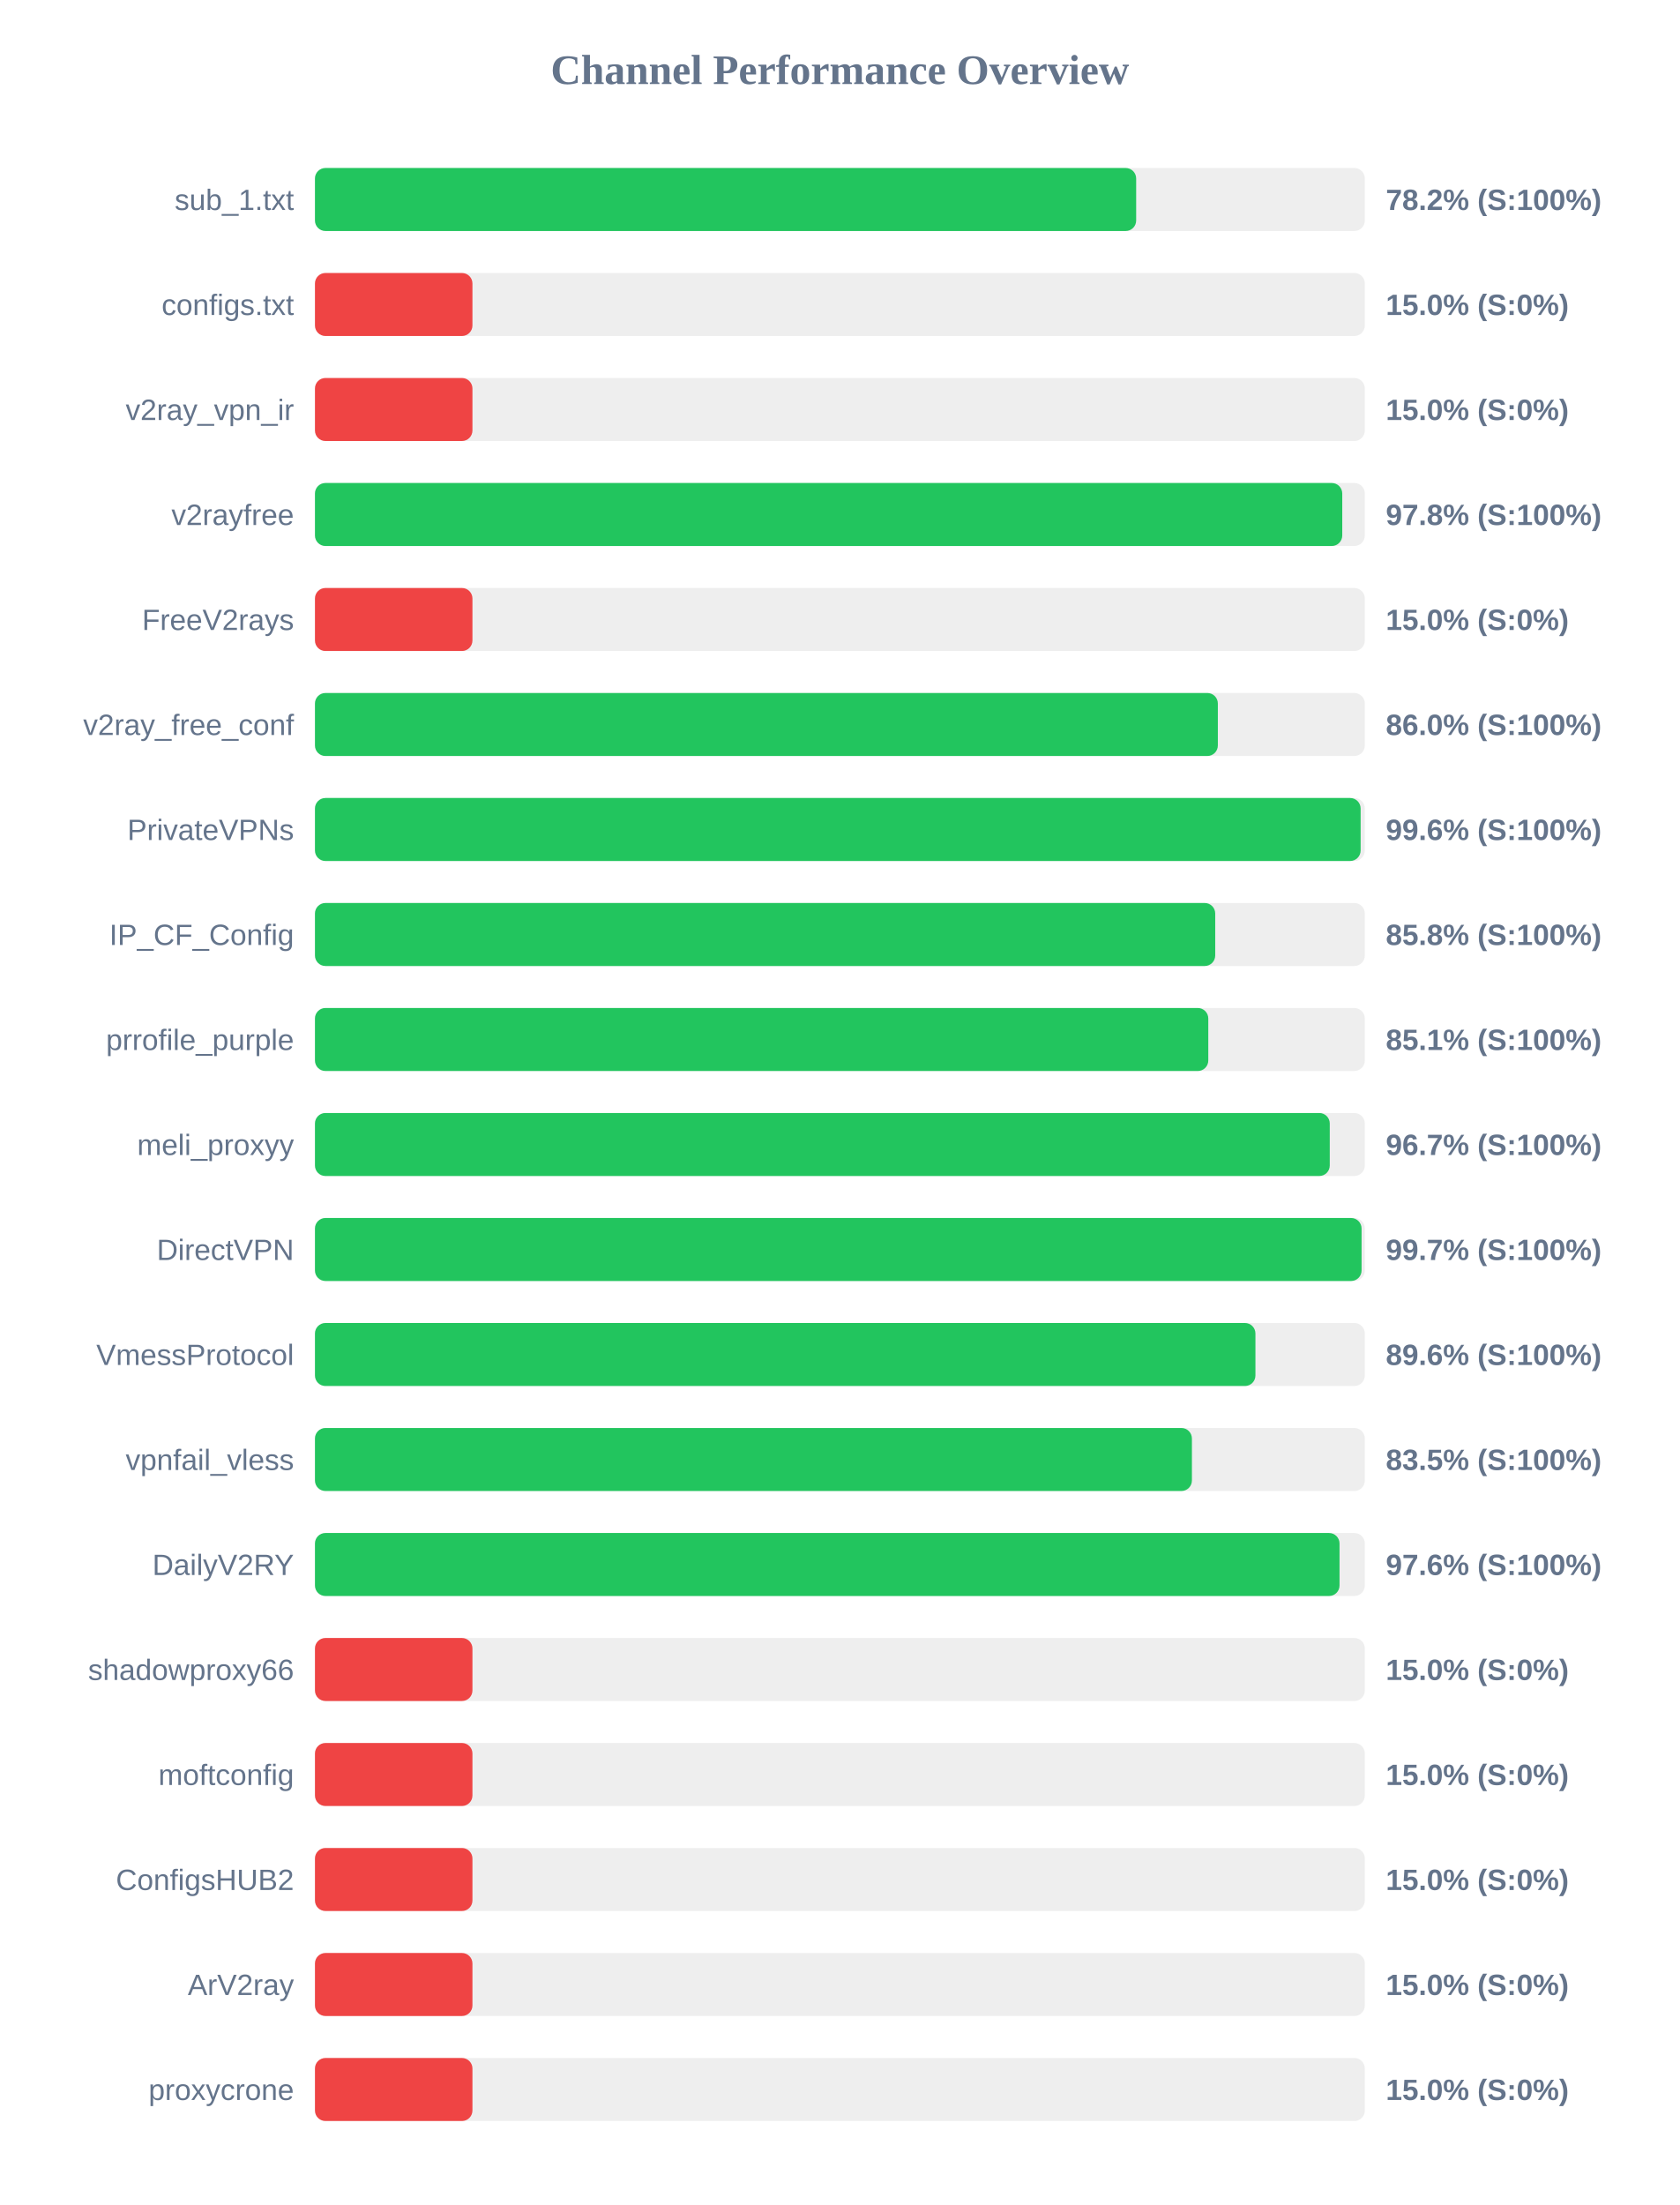
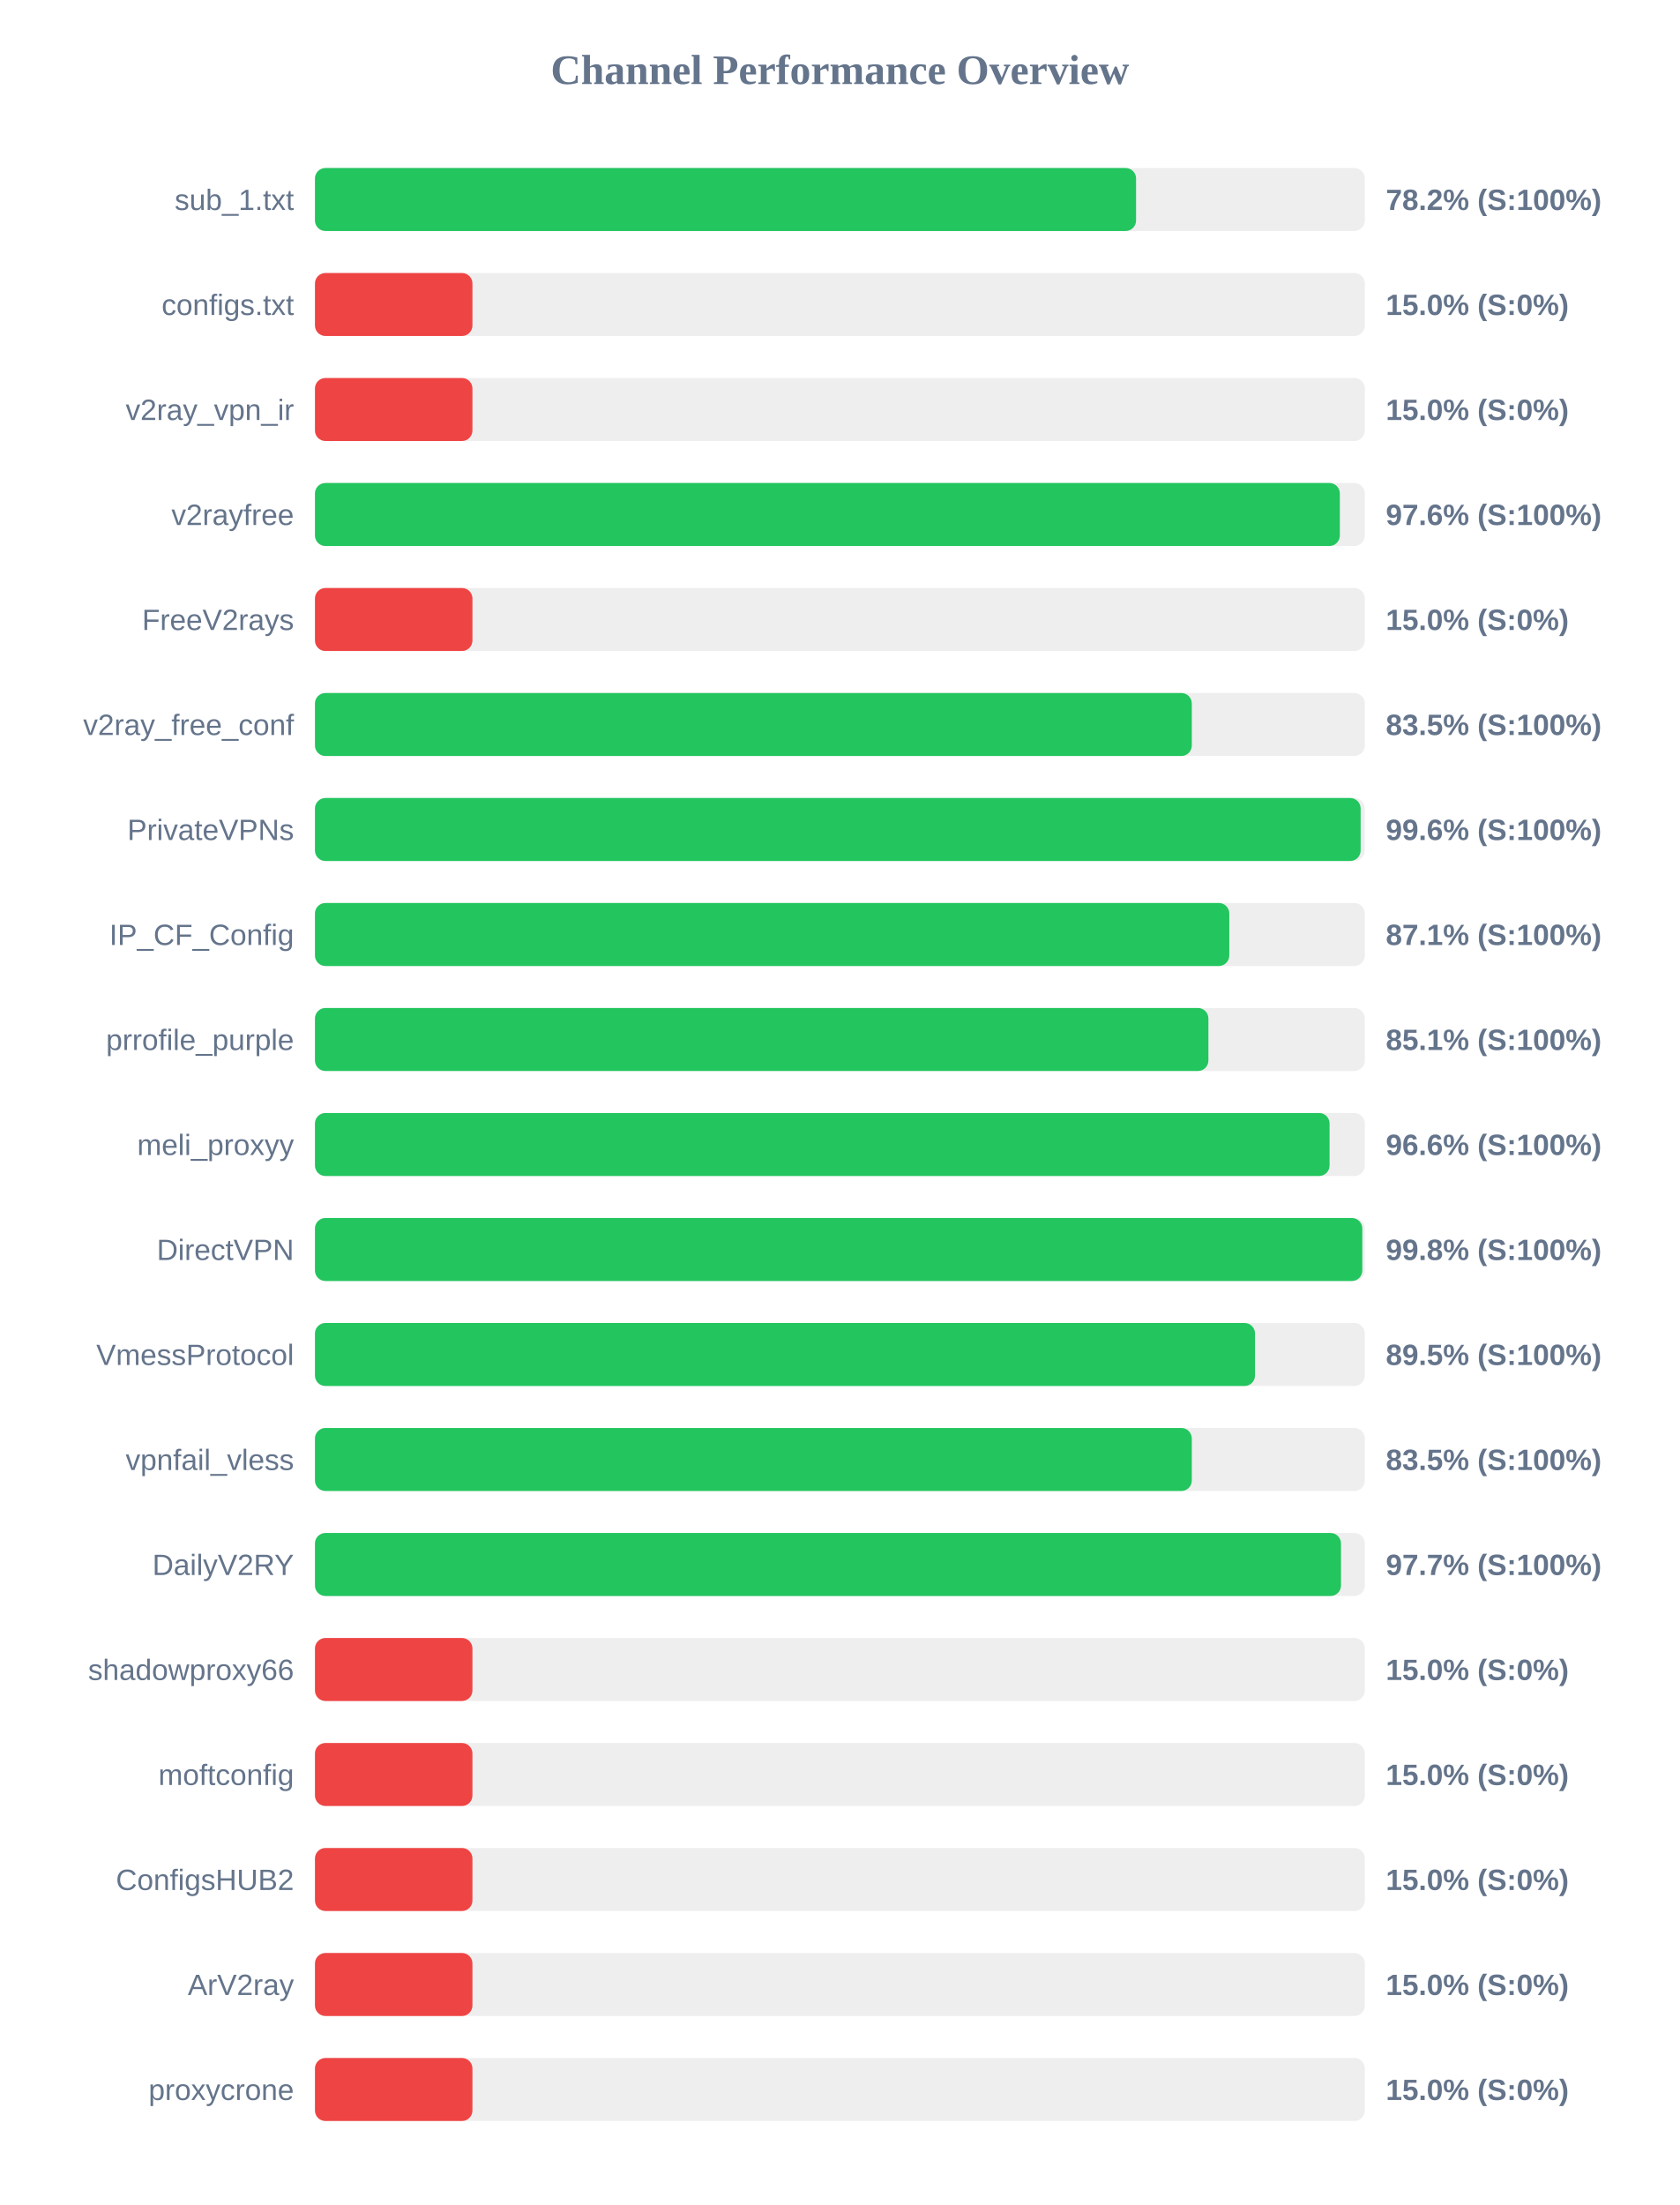
<svg xmlns="http://www.w3.org/2000/svg" width="800" height="1050" version="1.1">
  <style>
        .row { font: 14px Arial; fill: #64748b; }
        .score { font: bold 14px Arial; fill: #64748b; }
    </style>
  <text x="400" y="40" text-anchor="middle" font-size="20px" font-weight="bold" fill="#64748b">Channel Performance Overview</text>
  <rect x="150" y="80" width="500" height="30" fill="#eee" rx="5" />
-   <rect x="150" y="80" width="391.1" height="30" fill="#22c55e" rx="5" />
+   <rect x="150" y="80" width="391.05" height="30" fill="#22c55e" rx="5" />
  <text x="140" y="100" text-anchor="end" class="row">sub_1.txt</text>
  <text x="660" y="100" text-anchor="start" class="score">78.2% (S:100%)</text>
  <rect x="150" y="130" width="500" height="30" fill="#eee" rx="5" />
  <rect x="150" y="130" width="75.0" height="30" fill="#ef4444" rx="5" />
  <text x="140" y="150" text-anchor="end" class="row">configs.txt</text>
  <text x="660" y="150" text-anchor="start" class="score">15.0% (S:0%)</text>
  <rect x="150" y="180" width="500" height="30" fill="#eee" rx="5" />
  <rect x="150" y="180" width="75.0" height="30" fill="#ef4444" rx="5" />
  <text x="140" y="200" text-anchor="end" class="row">v2ray_vpn_ir</text>
  <text x="660" y="200" text-anchor="start" class="score">15.0% (S:0%)</text>
  <rect x="150" y="230" width="500" height="30" fill="#eee" rx="5" />
-   <rect x="150" y="230" width="489.25" height="30" fill="#22c55e" rx="5" />
+   <rect x="150" y="230" width="488.1" height="30" fill="#22c55e" rx="5" />
  <text x="140" y="250" text-anchor="end" class="row">v2rayfree</text>
-   <text x="660" y="250" text-anchor="start" class="score">97.8% (S:100%)</text>
+   <text x="660" y="250" text-anchor="start" class="score">97.6% (S:100%)</text>
  <rect x="150" y="280" width="500" height="30" fill="#eee" rx="5" />
  <rect x="150" y="280" width="75.0" height="30" fill="#ef4444" rx="5" />
  <text x="140" y="300" text-anchor="end" class="row">FreeV2rays</text>
  <text x="660" y="300" text-anchor="start" class="score">15.0% (S:0%)</text>
  <rect x="150" y="330" width="500" height="30" fill="#eee" rx="5" />
-   <rect x="150" y="330" width="430.0" height="30" fill="#22c55e" rx="5" />
+   <rect x="150" y="330" width="417.6" height="30" fill="#22c55e" rx="5" />
  <text x="140" y="350" text-anchor="end" class="row">v2ray_free_conf</text>
-   <text x="660" y="350" text-anchor="start" class="score">86.0% (S:100%)</text>
+   <text x="660" y="350" text-anchor="start" class="score">83.5% (S:100%)</text>
  <rect x="150" y="380" width="500" height="30" fill="#eee" rx="5" />
  <rect x="150" y="380" width="498.0" height="30" fill="#22c55e" rx="5" />
  <text x="140" y="400" text-anchor="end" class="row">PrivateVPNs</text>
  <text x="660" y="400" text-anchor="start" class="score">99.6% (S:100%)</text>
  <rect x="150" y="430" width="500" height="30" fill="#eee" rx="5" />
-   <rect x="150" y="430" width="428.75" height="30" fill="#22c55e" rx="5" />
+   <rect x="150" y="430" width="435.45" height="30" fill="#22c55e" rx="5" />
  <text x="140" y="450" text-anchor="end" class="row">IP_CF_Config</text>
-   <text x="660" y="450" text-anchor="start" class="score">85.8% (S:100%)</text>
+   <text x="660" y="450" text-anchor="start" class="score">87.1% (S:100%)</text>
  <rect x="150" y="480" width="500" height="30" fill="#eee" rx="5" />
-   <rect x="150" y="480" width="425.45" height="30" fill="#22c55e" rx="5" />
+   <rect x="150" y="480" width="425.5" height="30" fill="#22c55e" rx="5" />
  <text x="140" y="500" text-anchor="end" class="row">prrofile_purple</text>
  <text x="660" y="500" text-anchor="start" class="score">85.1% (S:100%)</text>
  <rect x="150" y="530" width="500" height="30" fill="#eee" rx="5" />
-   <rect x="150" y="530" width="483.3" height="30" fill="#22c55e" rx="5" />
+   <rect x="150" y="530" width="483.2" height="30" fill="#22c55e" rx="5" />
  <text x="140" y="550" text-anchor="end" class="row">meli_proxyy</text>
-   <text x="660" y="550" text-anchor="start" class="score">96.7% (S:100%)</text>
+   <text x="660" y="550" text-anchor="start" class="score">96.6% (S:100%)</text>
  <rect x="150" y="580" width="500" height="30" fill="#eee" rx="5" />
-   <rect x="150" y="580" width="498.45" height="30" fill="#22c55e" rx="5" />
+   <rect x="150" y="580" width="498.8" height="30" fill="#22c55e" rx="5" />
  <text x="140" y="600" text-anchor="end" class="row">DirectVPN</text>
-   <text x="660" y="600" text-anchor="start" class="score">99.7% (S:100%)</text>
+   <text x="660" y="600" text-anchor="start" class="score">99.8% (S:100%)</text>
  <rect x="150" y="630" width="500" height="30" fill="#eee" rx="5" />
-   <rect x="150" y="630" width="447.9" height="30" fill="#22c55e" rx="5" />
+   <rect x="150" y="630" width="447.7" height="30" fill="#22c55e" rx="5" />
  <text x="140" y="650" text-anchor="end" class="row">VmessProtocol</text>
-   <text x="660" y="650" text-anchor="start" class="score">89.6% (S:100%)</text>
+   <text x="660" y="650" text-anchor="start" class="score">89.5% (S:100%)</text>
  <rect x="150" y="680" width="500" height="30" fill="#eee" rx="5" />
-   <rect x="150" y="680" width="417.65" height="30" fill="#22c55e" rx="5" />
+   <rect x="150" y="680" width="417.6" height="30" fill="#22c55e" rx="5" />
  <text x="140" y="700" text-anchor="end" class="row">vpnfail_vless</text>
  <text x="660" y="700" text-anchor="start" class="score">83.5% (S:100%)</text>
  <rect x="150" y="730" width="500" height="30" fill="#eee" rx="5" />
-   <rect x="150" y="730" width="487.95" height="30" fill="#22c55e" rx="5" />
+   <rect x="150" y="730" width="488.65" height="30" fill="#22c55e" rx="5" />
  <text x="140" y="750" text-anchor="end" class="row">DailyV2RY</text>
-   <text x="660" y="750" text-anchor="start" class="score">97.6% (S:100%)</text>
+   <text x="660" y="750" text-anchor="start" class="score">97.7% (S:100%)</text>
  <rect x="150" y="780" width="500" height="30" fill="#eee" rx="5" />
  <rect x="150" y="780" width="75.0" height="30" fill="#ef4444" rx="5" />
  <text x="140" y="800" text-anchor="end" class="row">shadowproxy66</text>
  <text x="660" y="800" text-anchor="start" class="score">15.0% (S:0%)</text>
  <rect x="150" y="830" width="500" height="30" fill="#eee" rx="5" />
  <rect x="150" y="830" width="75.0" height="30" fill="#ef4444" rx="5" />
  <text x="140" y="850" text-anchor="end" class="row">moftconfig</text>
  <text x="660" y="850" text-anchor="start" class="score">15.0% (S:0%)</text>
  <rect x="150" y="880" width="500" height="30" fill="#eee" rx="5" />
  <rect x="150" y="880" width="75.0" height="30" fill="#ef4444" rx="5" />
  <text x="140" y="900" text-anchor="end" class="row">ConfigsHUB2</text>
  <text x="660" y="900" text-anchor="start" class="score">15.0% (S:0%)</text>
  <rect x="150" y="930" width="500" height="30" fill="#eee" rx="5" />
  <rect x="150" y="930" width="75.0" height="30" fill="#ef4444" rx="5" />
  <text x="140" y="950" text-anchor="end" class="row">ArV2ray</text>
  <text x="660" y="950" text-anchor="start" class="score">15.0% (S:0%)</text>
  <rect x="150" y="980" width="500" height="30" fill="#eee" rx="5" />
  <rect x="150" y="980" width="75.0" height="30" fill="#ef4444" rx="5" />
  <text x="140" y="1000" text-anchor="end" class="row">proxycrone</text>
  <text x="660" y="1000" text-anchor="start" class="score">15.0% (S:0%)</text>
</svg>
